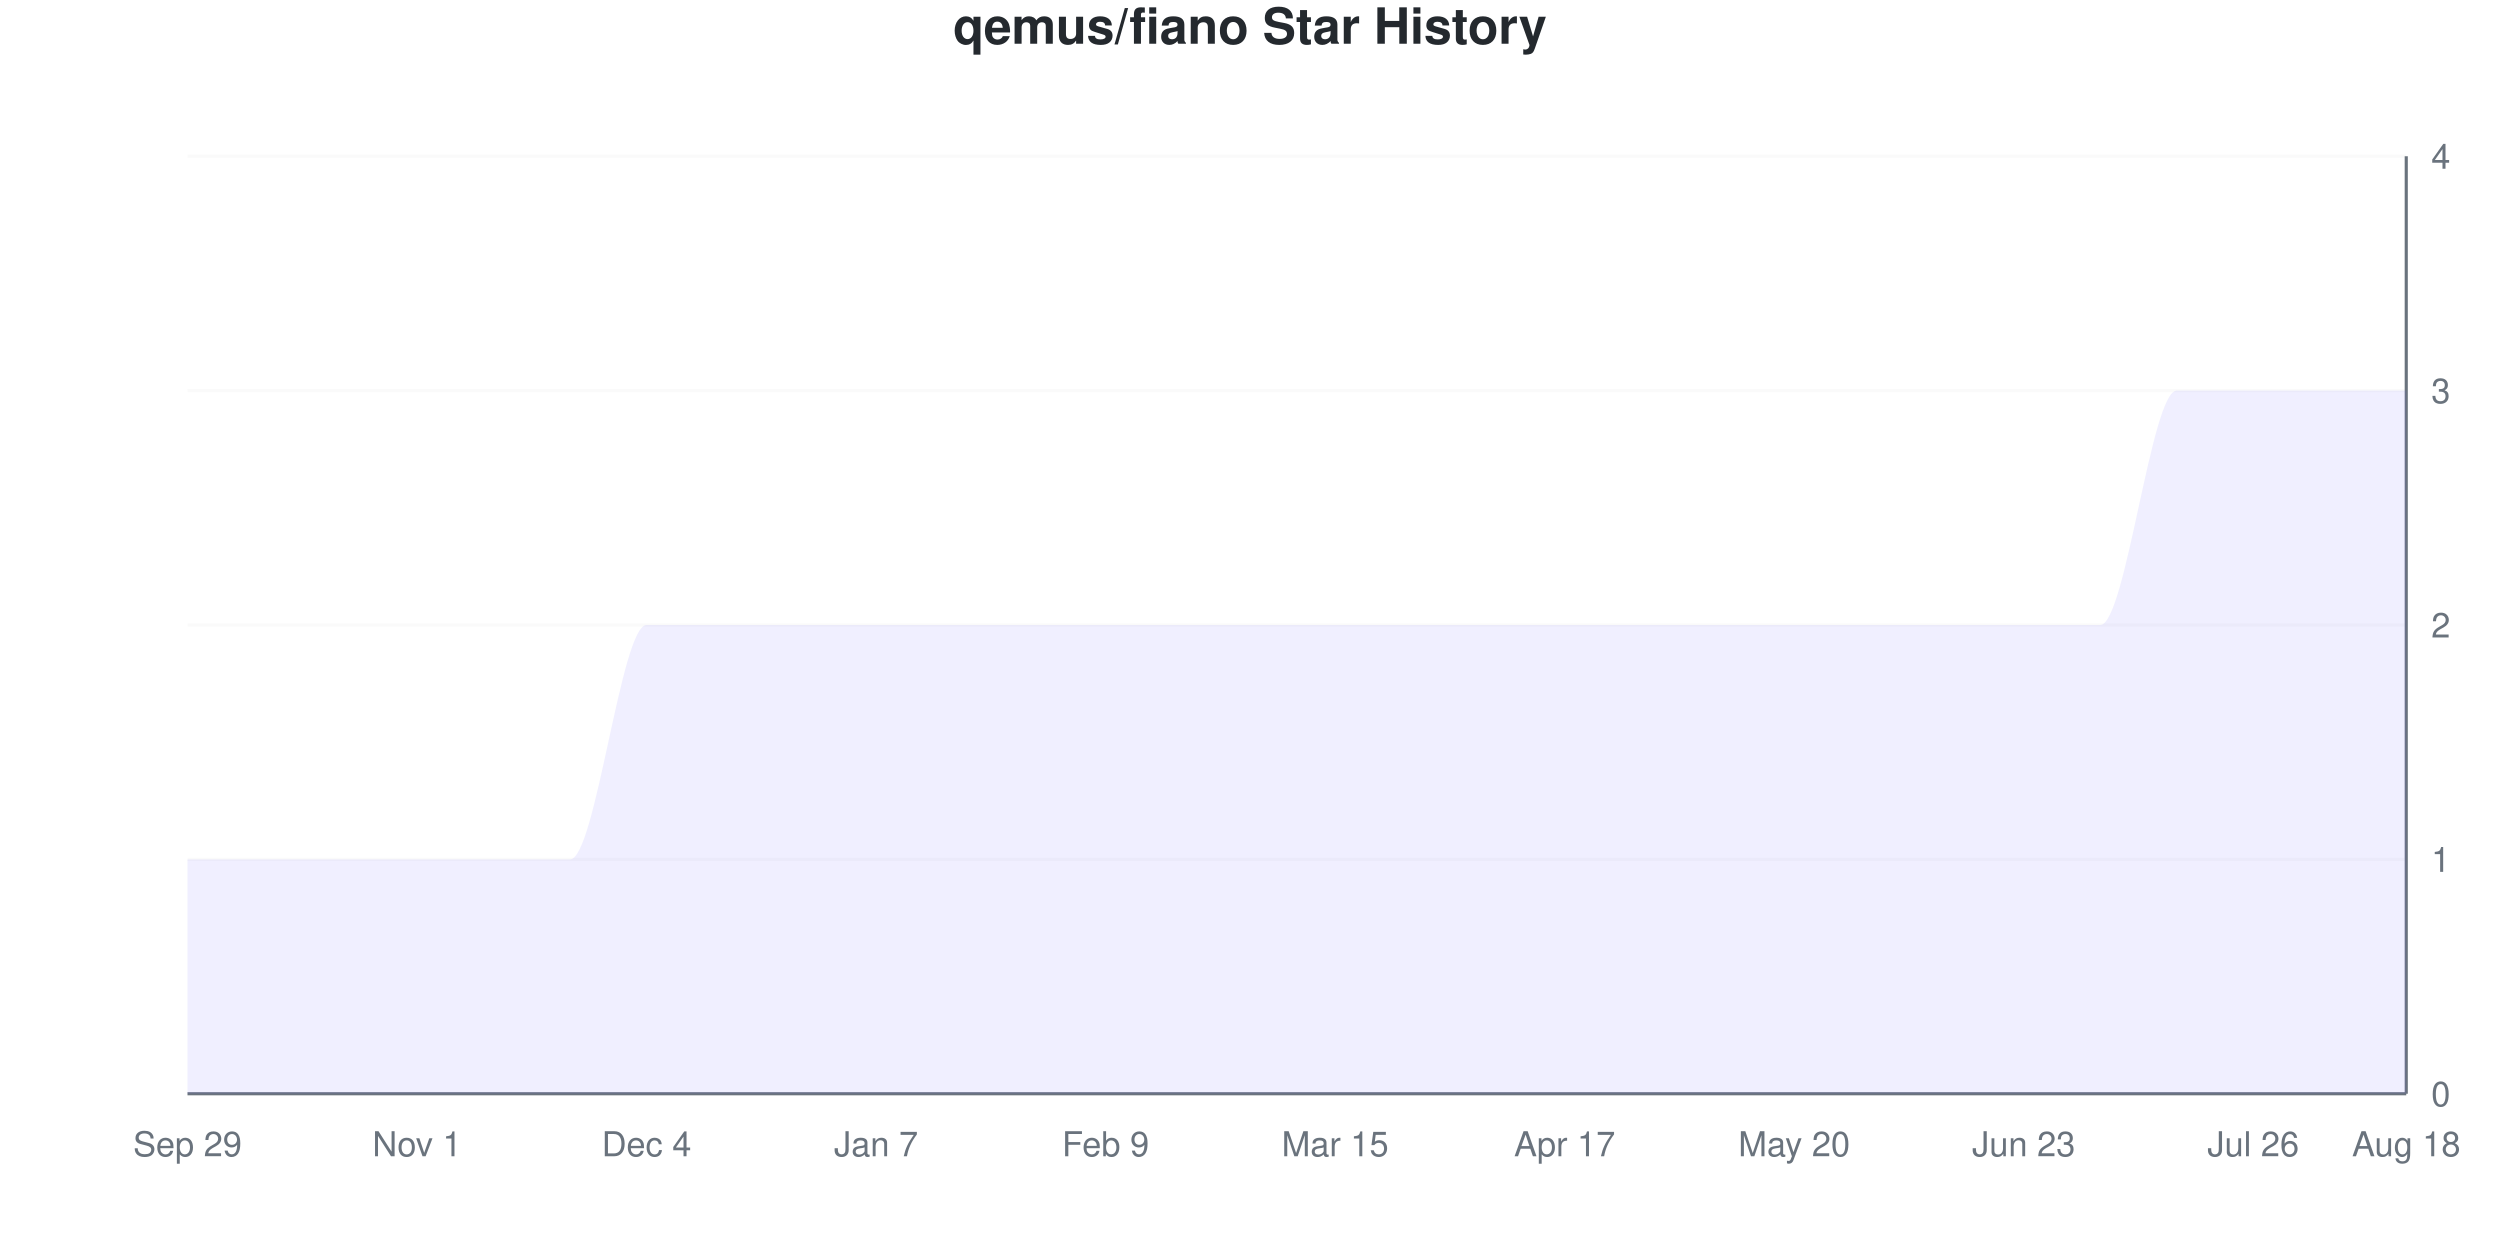
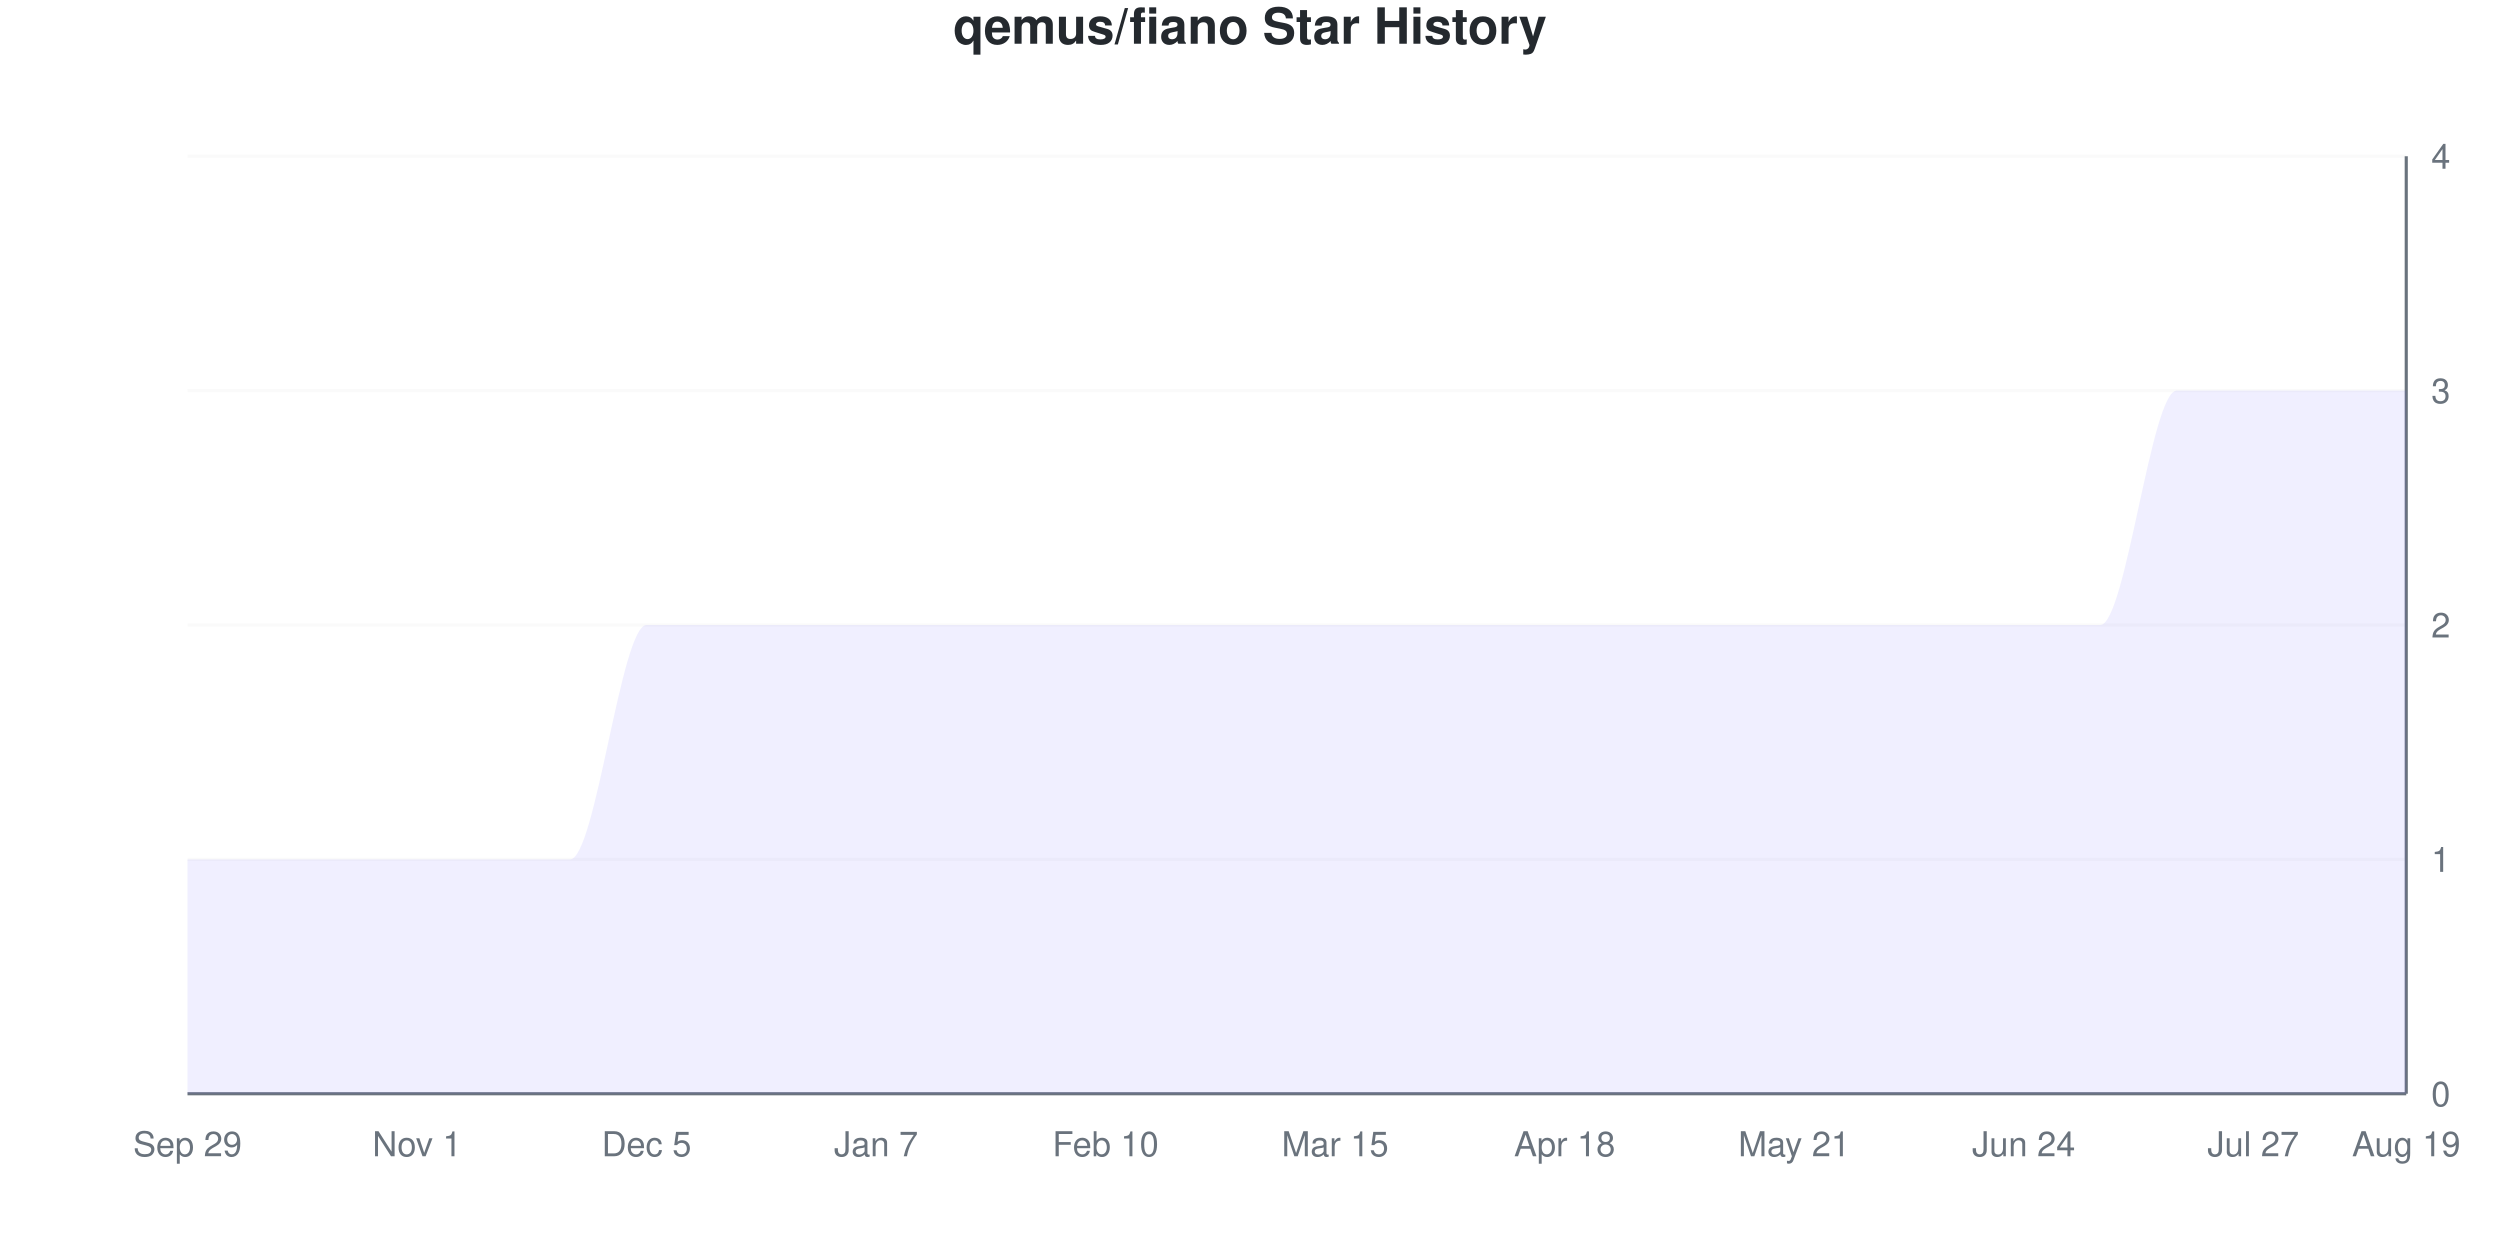
<svg xmlns="http://www.w3.org/2000/svg" viewBox="0 0 800 400" width="800" height="400">
  <style>
    @keyframes drawLine {
      to { stroke-dashoffset: 0; }
    }
    @keyframes fadeInPoint {
      from { opacity: 0; }
      to { opacity: 1; }
    }
    .data-line-0 {
      stroke-dasharray: 1341;
      stroke-dashoffset: 1341;
      animation: drawLine 2s ease-out forwards;
    }
    .data-point {
      opacity: 0;
      animation: fadeInPoint 0.5s ease-out forwards;
    }
    .chart-bg { fill: #fff; }
    .chart-text { fill: #24292e; }
    .chart-muted { fill: #6a737d; }
    .chart-grid { stroke: #eee; }
    .chart-axis { stroke: #6a737d; }
    @media (prefers-color-scheme: dark) {
      .chart-bg { fill: #0d1117; }
      .chart-text { fill: #e6edf3; }
      .chart-muted { fill: #8b949e; }
      .chart-grid { stroke: #21262d; }
      .chart-axis { stroke: #8b949e; }
    }
  </style>
  <rect width="800" height="400" class="chart-bg" />
  <text x="400" y="14" text-anchor="middle" class="chart-text" font-size="16" font-weight="bold" font-family="-apple-system, BlinkMacSystemFont, 'Segoe UI', Helvetica, Arial, sans-serif">qemus/fiano Star History</text>
  <g class="grid">
    <line x1="60" y1="350" x2="770" y2="350" class="chart-grid" stroke-opacity="0.3" />
    <text x="778" y="354" text-anchor="start" class="chart-muted" font-size="11" font-family="-apple-system, BlinkMacSystemFont, 'Segoe UI', Helvetica, Arial, sans-serif">0</text>
    <line x1="60" y1="275" x2="770" y2="275" class="chart-grid" stroke-opacity="0.3" />
    <text x="778" y="279" text-anchor="start" class="chart-muted" font-size="11" font-family="-apple-system, BlinkMacSystemFont, 'Segoe UI', Helvetica, Arial, sans-serif">1</text>
    <line x1="60" y1="200" x2="770" y2="200" class="chart-grid" stroke-opacity="0.3" />
    <text x="778" y="204" text-anchor="start" class="chart-muted" font-size="11" font-family="-apple-system, BlinkMacSystemFont, 'Segoe UI', Helvetica, Arial, sans-serif">2</text>
    <line x1="60" y1="125" x2="770" y2="125" class="chart-grid" stroke-opacity="0.3" />
    <text x="778" y="129" text-anchor="start" class="chart-muted" font-size="11" font-family="-apple-system, BlinkMacSystemFont, 'Segoe UI', Helvetica, Arial, sans-serif">3</text>
    <line x1="60" y1="50" x2="770" y2="50" class="chart-grid" stroke-opacity="0.3" />
    <text x="778" y="54" text-anchor="start" class="chart-muted" font-size="11" font-family="-apple-system, BlinkMacSystemFont, 'Segoe UI', Helvetica, Arial, sans-serif">4</text>
  </g>
  <g class="milestones">
    
  </g>
  <g class="x-axis">
    <text x="60" y="370" text-anchor="middle" class="chart-muted" font-size="11" font-family="-apple-system, BlinkMacSystemFont, 'Segoe UI', Helvetica, Arial, sans-serif">Sep 29</text>
    <text x="133.448" y="370" text-anchor="middle" class="chart-muted" font-size="11" font-family="-apple-system, BlinkMacSystemFont, 'Segoe UI', Helvetica, Arial, sans-serif">Nov 1</text>
-     <text x="206.897" y="370" text-anchor="middle" class="chart-muted" font-size="11" font-family="-apple-system, BlinkMacSystemFont, 'Segoe UI', Helvetica, Arial, sans-serif">Dec 4</text>
+     <text x="206.897" y="370" text-anchor="middle" class="chart-muted" font-size="11" font-family="-apple-system, BlinkMacSystemFont, 'Segoe UI', Helvetica, Arial, sans-serif">Dec 5</text>
    <text x="280.345" y="370" text-anchor="middle" class="chart-muted" font-size="11" font-family="-apple-system, BlinkMacSystemFont, 'Segoe UI', Helvetica, Arial, sans-serif">Jan 7</text>
-     <text x="353.793" y="370" text-anchor="middle" class="chart-muted" font-size="11" font-family="-apple-system, BlinkMacSystemFont, 'Segoe UI', Helvetica, Arial, sans-serif">Feb 9</text>
+     <text x="353.793" y="370" text-anchor="middle" class="chart-muted" font-size="11" font-family="-apple-system, BlinkMacSystemFont, 'Segoe UI', Helvetica, Arial, sans-serif">Feb 10</text>
    <text x="427.241" y="370" text-anchor="middle" class="chart-muted" font-size="11" font-family="-apple-system, BlinkMacSystemFont, 'Segoe UI', Helvetica, Arial, sans-serif">Mar 15</text>
-     <text x="500.69" y="370" text-anchor="middle" class="chart-muted" font-size="11" font-family="-apple-system, BlinkMacSystemFont, 'Segoe UI', Helvetica, Arial, sans-serif">Apr 17</text>
-     <text x="574.138" y="370" text-anchor="middle" class="chart-muted" font-size="11" font-family="-apple-system, BlinkMacSystemFont, 'Segoe UI', Helvetica, Arial, sans-serif">May 20</text>
-     <text x="647.586" y="370" text-anchor="middle" class="chart-muted" font-size="11" font-family="-apple-system, BlinkMacSystemFont, 'Segoe UI', Helvetica, Arial, sans-serif">Jun 23</text>
-     <text x="721.034" y="370" text-anchor="middle" class="chart-muted" font-size="11" font-family="-apple-system, BlinkMacSystemFont, 'Segoe UI', Helvetica, Arial, sans-serif">Jul 26</text>
-     <text x="770" y="370" text-anchor="middle" class="chart-muted" font-size="11" font-family="-apple-system, BlinkMacSystemFont, 'Segoe UI', Helvetica, Arial, sans-serif">Aug 18</text>
+     <text x="500.69" y="370" text-anchor="middle" class="chart-muted" font-size="11" font-family="-apple-system, BlinkMacSystemFont, 'Segoe UI', Helvetica, Arial, sans-serif">Apr 18</text>
+     <text x="574.138" y="370" text-anchor="middle" class="chart-muted" font-size="11" font-family="-apple-system, BlinkMacSystemFont, 'Segoe UI', Helvetica, Arial, sans-serif">May 21</text>
+     <text x="647.586" y="370" text-anchor="middle" class="chart-muted" font-size="11" font-family="-apple-system, BlinkMacSystemFont, 'Segoe UI', Helvetica, Arial, sans-serif">Jun 24</text>
+     <text x="721.034" y="370" text-anchor="middle" class="chart-muted" font-size="11" font-family="-apple-system, BlinkMacSystemFont, 'Segoe UI', Helvetica, Arial, sans-serif">Jul 27</text>
+     <text x="770" y="370" text-anchor="middle" class="chart-muted" font-size="11" font-family="-apple-system, BlinkMacSystemFont, 'Segoe UI', Helvetica, Arial, sans-serif">Aug 19</text>
  </g>
  <line x1="770" y1="50" x2="770" y2="350" class="chart-axis" stroke-width="1" />
  <line x1="60" y1="350" x2="770" y2="350" class="chart-axis" stroke-width="1" />
  <path d="M60,350 L60,275 C68.161,275 76.322,275 84.483,275 C92.644,275 100.805,275 108.966,275 C117.126,275 125.287,275 133.448,275 C141.609,275 149.77,275 157.931,275 C166.092,275 174.253,275 182.414,275 C190.575,275 198.736,200 206.897,200 C215.057,200 223.218,200 231.379,200 C239.54,200 247.701,200 255.862,200 C264.023,200 272.184,200 280.345,200 C288.506,200 296.667,200 304.828,200 C312.989,200 321.149,200 329.31,200 C337.471,200 345.632,200 353.793,200 C361.954,200 370.115,200 378.276,200 C386.437,200 394.598,200 402.759,200 C410.92,200 419.08,200 427.241,200 C435.402,200 443.563,200 451.724,200 C459.885,200 468.046,200 476.207,200 C484.368,200 492.529,200 500.69,200 C508.851,200 517.011,200 525.172,200 C533.333,200 541.494,200 549.655,200 C557.816,200 565.977,200 574.138,200 C582.299,200 590.46,200 598.621,200 C606.782,200 614.943,200 623.103,200 C631.264,200 639.425,200 647.586,200 C655.747,200 663.908,200 672.069,200 C680.23,200 688.391,125 696.552,125 C704.713,125 712.874,125 721.034,125 C729.195,125 737.356,125 745.517,125 C753.678,125 761.839,125 770,125 L770,350 L60,350 Z" fill="#6b63ff" fill-opacity="0.1" />
  <path d="M60,350 L60,275 C68.161,275 76.322,275 84.483,275 C92.644,275 100.805,275 108.966,275 C117.126,275 125.287,275 133.448,275 C141.609,275 149.77,275 157.931,275 C166.092,275 174.253,275 182.414,275 C190.575,275 198.736,200 206.897,200 C215.057,200 223.218,200 231.379,200 C239.54,200 247.701,200 255.862,200 C264.023,200 272.184,200 280.345,200 C288.506,200 296.667,200 304.828,200 C312.989,200 321.149,200 329.31,200 C337.471,200 345.632,200 353.793,200 C361.954,200 370.115,200 378.276,200 C386.437,200 394.598,200 402.759,200 C410.92,200 419.08,200 427.241,200 C435.402,200 443.563,200 451.724,200 C459.885,200 468.046,200 476.207,200 C484.368,200 492.529,200 500.69,200 C508.851,200 517.011,200 525.172,200 C533.333,200 541.494,200 549.655,200 C557.816,200 565.977,200 574.138,200 C582.299,200 590.46,200 598.621,200 C606.782,200 614.943,200 623.103,200 C631.264,200 639.425,200 647.586,200 C655.747,200 663.908,200 672.069,200 C680.23,200 688.391,125 696.552,125 C704.713,125 712.874,125 721.034,125 C729.195,125 737.356,125 745.517,125 C753.678,125 761.839,125 770,125" fill="none" stroke="#6b63ff" stroke-width="2.5" class="data-line-0" />
  <g class="points">
    <circle cx="60" cy="275" r="4" fill="#6b63ff" class="data-point" style="animation-delay: 1.50s" />
    <circle cx="84.483" cy="275" r="4" fill="#6b63ff" class="data-point" style="animation-delay: 1.55s" />
    <circle cx="108.966" cy="275" r="4" fill="#6b63ff" class="data-point" style="animation-delay: 1.60s" />
    <circle cx="133.448" cy="275" r="4" fill="#6b63ff" class="data-point" style="animation-delay: 1.65s" />
    <circle cx="157.931" cy="275" r="4" fill="#6b63ff" class="data-point" style="animation-delay: 1.70s" />
    <circle cx="182.414" cy="275" r="4" fill="#6b63ff" class="data-point" style="animation-delay: 1.75s" />
    <circle cx="206.897" cy="200" r="4" fill="#6b63ff" class="data-point" style="animation-delay: 1.80s" />
    <circle cx="231.379" cy="200" r="4" fill="#6b63ff" class="data-point" style="animation-delay: 1.85s" />
    <circle cx="255.862" cy="200" r="4" fill="#6b63ff" class="data-point" style="animation-delay: 1.90s" />
    <circle cx="280.345" cy="200" r="4" fill="#6b63ff" class="data-point" style="animation-delay: 1.95s" />
    <circle cx="304.828" cy="200" r="4" fill="#6b63ff" class="data-point" style="animation-delay: 2.00s" />
    <circle cx="329.31" cy="200" r="4" fill="#6b63ff" class="data-point" style="animation-delay: 2.05s" />
    <circle cx="353.793" cy="200" r="4" fill="#6b63ff" class="data-point" style="animation-delay: 2.10s" />
    <circle cx="378.276" cy="200" r="4" fill="#6b63ff" class="data-point" style="animation-delay: 2.15s" />
    <circle cx="402.759" cy="200" r="4" fill="#6b63ff" class="data-point" style="animation-delay: 2.20s" />
    <circle cx="427.241" cy="200" r="4" fill="#6b63ff" class="data-point" style="animation-delay: 2.25s" />
    <circle cx="451.724" cy="200" r="4" fill="#6b63ff" class="data-point" style="animation-delay: 2.30s" />
    <circle cx="476.207" cy="200" r="4" fill="#6b63ff" class="data-point" style="animation-delay: 2.35s" />
    <circle cx="500.69" cy="200" r="4" fill="#6b63ff" class="data-point" style="animation-delay: 2.40s" />
    <circle cx="525.172" cy="200" r="4" fill="#6b63ff" class="data-point" style="animation-delay: 2.45s" />
    <circle cx="549.655" cy="200" r="4" fill="#6b63ff" class="data-point" style="animation-delay: 2.50s" />
    <circle cx="574.138" cy="200" r="4" fill="#6b63ff" class="data-point" style="animation-delay: 2.55s" />
    <circle cx="598.621" cy="200" r="4" fill="#6b63ff" class="data-point" style="animation-delay: 2.60s" />
    <circle cx="623.103" cy="200" r="4" fill="#6b63ff" class="data-point" style="animation-delay: 2.65s" />
    <circle cx="647.586" cy="200" r="4" fill="#6b63ff" class="data-point" style="animation-delay: 2.70s" />
    <circle cx="672.069" cy="200" r="4" fill="#6b63ff" class="data-point" style="animation-delay: 2.75s" />
    <circle cx="696.552" cy="125" r="4" fill="#6b63ff" class="data-point" style="animation-delay: 2.80s" />
    <circle cx="721.034" cy="125" r="4" fill="#6b63ff" class="data-point" style="animation-delay: 2.85s" />
    <circle cx="745.517" cy="125" r="4" fill="#6b63ff" class="data-point" style="animation-delay: 2.90s" />
    <circle cx="770" cy="125" r="4" fill="#6b63ff" class="data-point" style="animation-delay: 2.95s" />
  </g>
</svg>
